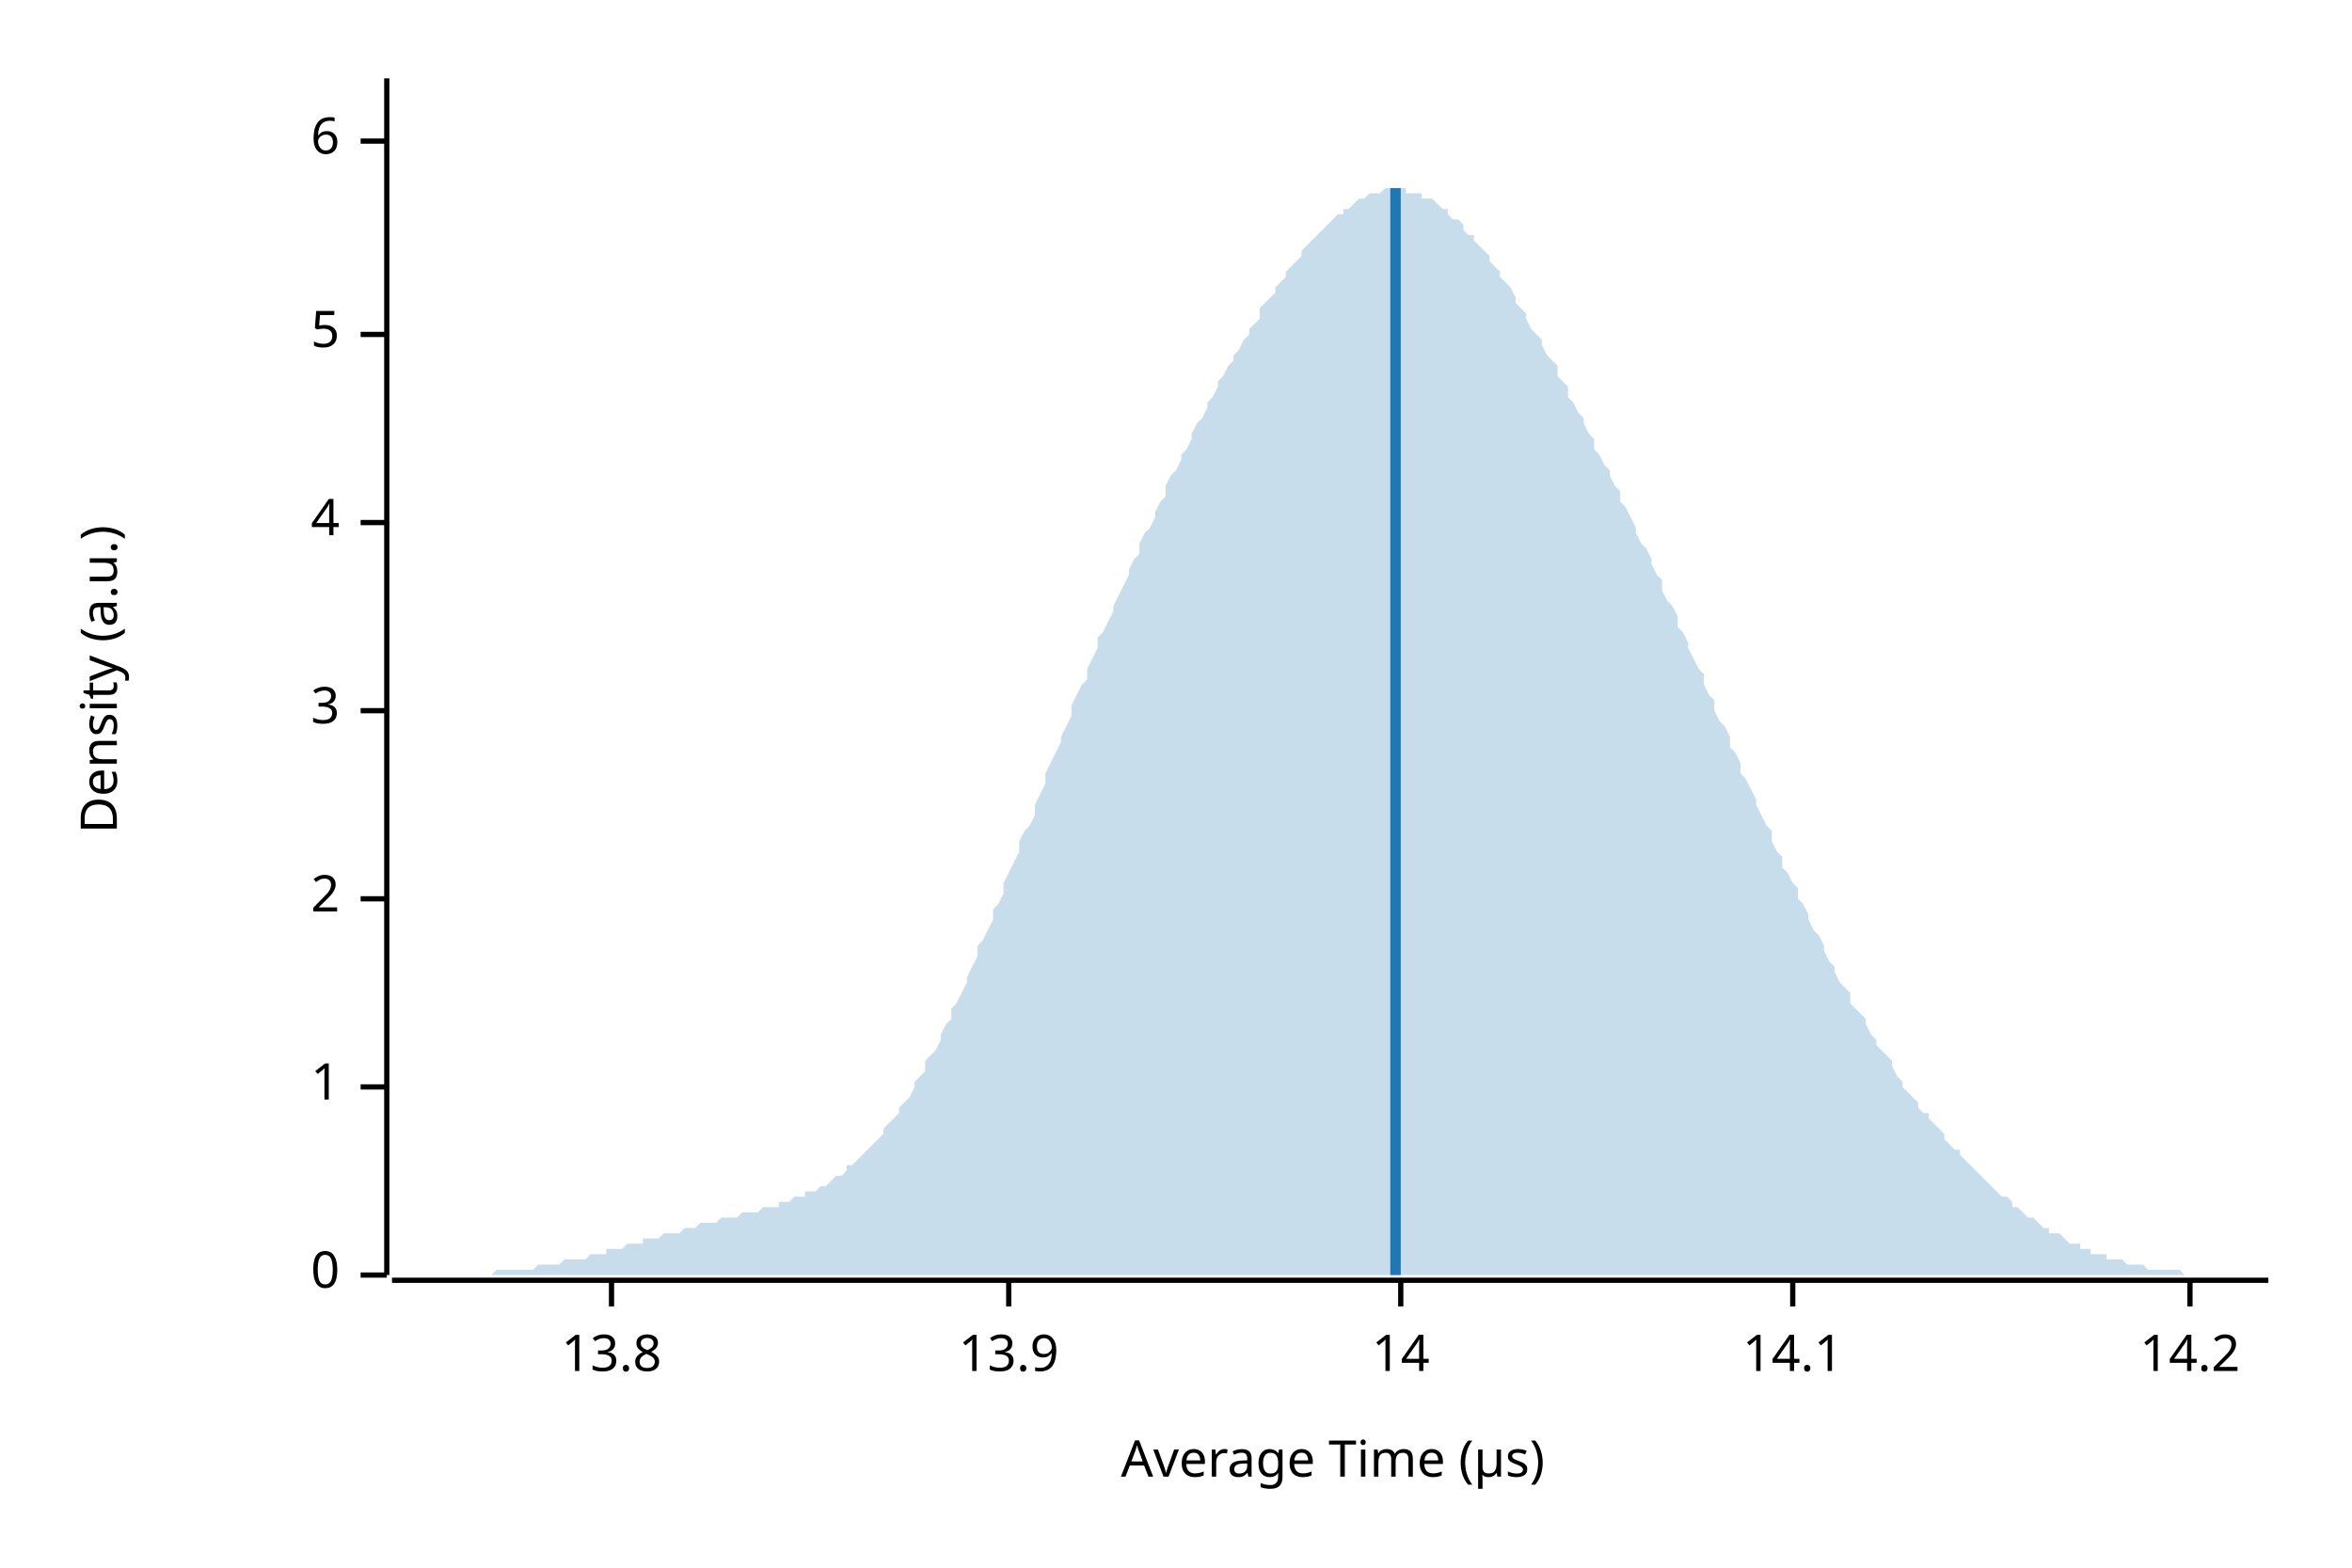
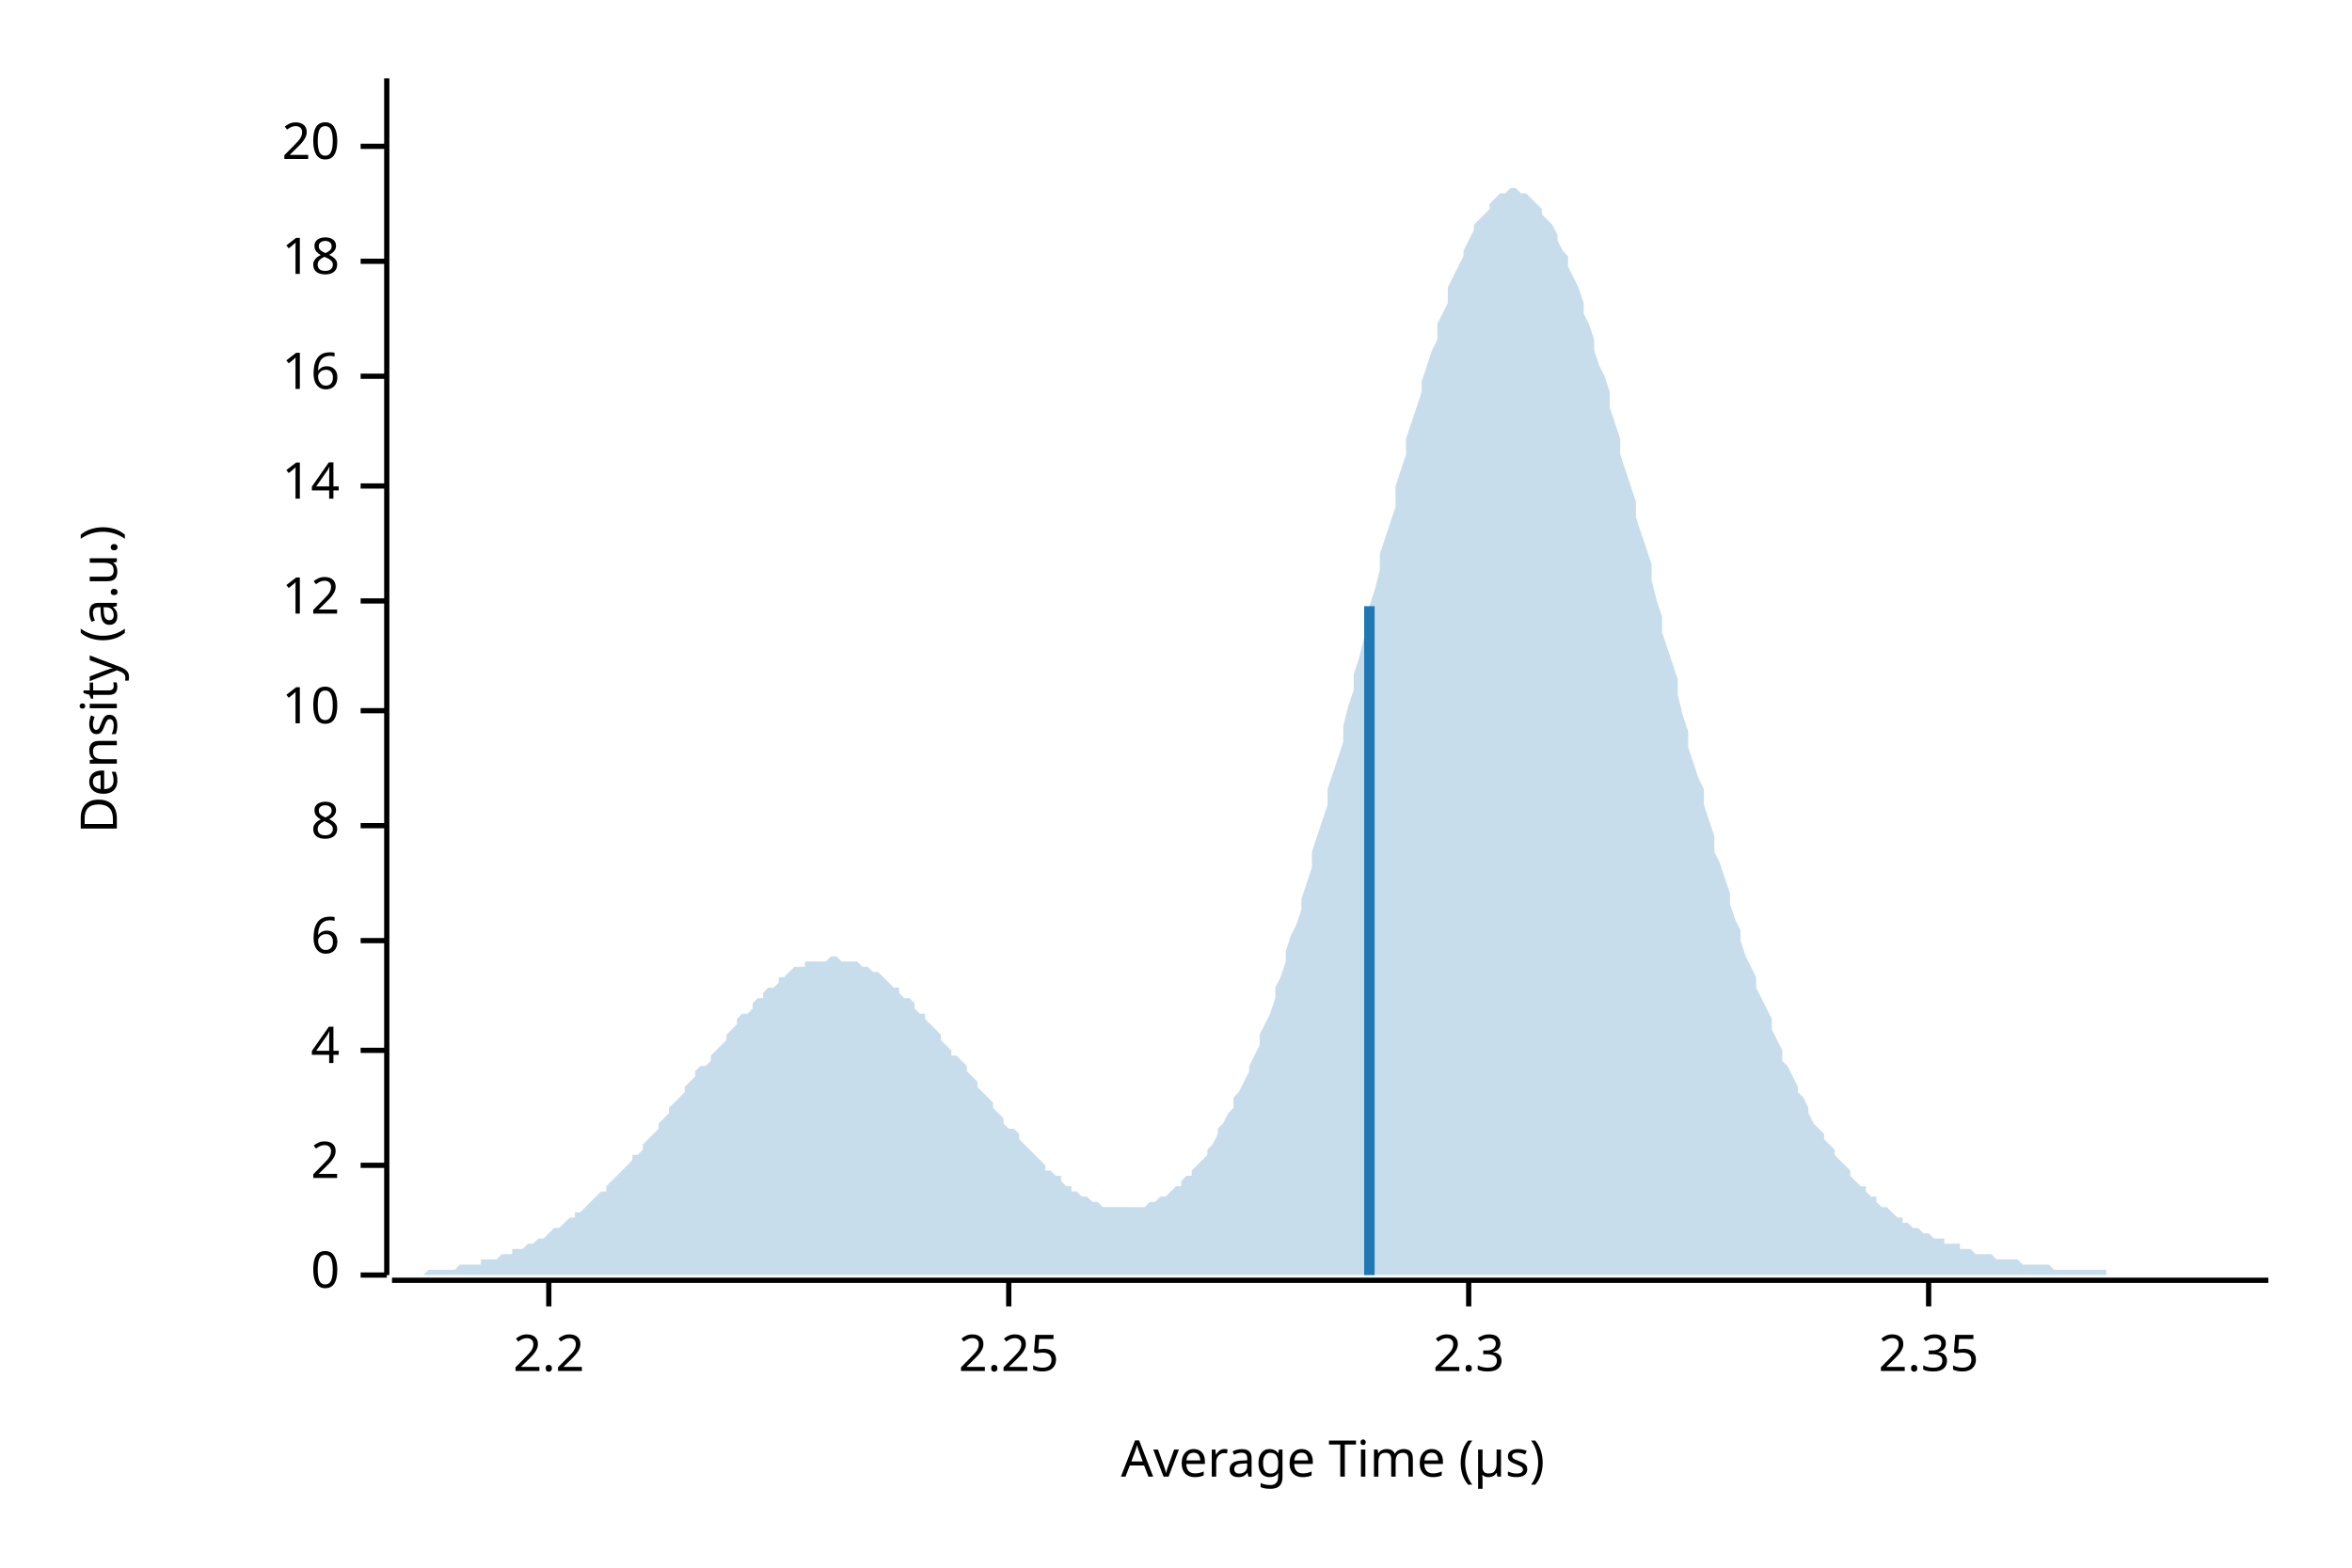
<svg xmlns="http://www.w3.org/2000/svg" width="450" height="300" viewBox="0 0 450 300">
  <text x="15" y="130" dy="0.76em" text-anchor="middle" font-family="sans-serif" font-size="9.677" opacity="1" fill="#000000" transform="rotate(270, 15, 130)">
Density (a.u.)
</text>
  <text x="255" y="285" dy="-0.5ex" text-anchor="middle" font-family="sans-serif" font-size="9.677" opacity="1" fill="#000000">
Average Time (µs)
</text>
  <polyline fill="none" opacity="1" stroke="#000000" stroke-width="1" points="74,15 74,244 " />
  <text x="65" y="244" dy="0.5ex" text-anchor="end" font-family="sans-serif" font-size="9.677" opacity="1" fill="#000000">
0
</text>
  <polyline fill="none" opacity="1" stroke="#000000" stroke-width="1" points="69,244 74,244 " />
-   <text x="65" y="208" dy="0.5ex" text-anchor="end" font-family="sans-serif" font-size="9.677" opacity="1" fill="#000000">
- 1
- </text>
-   <polyline fill="none" opacity="1" stroke="#000000" stroke-width="1" points="69,208 74,208 " />
-   <text x="65" y="172" dy="0.5ex" text-anchor="end" font-family="sans-serif" font-size="9.677" opacity="1" fill="#000000">
+   <text x="65" y="223" dy="0.5ex" text-anchor="end" font-family="sans-serif" font-size="9.677" opacity="1" fill="#000000">
2
</text>
-   <polyline fill="none" opacity="1" stroke="#000000" stroke-width="1" points="69,172 74,172 " />
+   <polyline fill="none" opacity="1" stroke="#000000" stroke-width="1" points="69,223 74,223 " />
+   <text x="65" y="201" dy="0.5ex" text-anchor="end" font-family="sans-serif" font-size="9.677" opacity="1" fill="#000000">
+ 4
+ </text>
+   <polyline fill="none" opacity="1" stroke="#000000" stroke-width="1" points="69,201 74,201 " />
+   <text x="65" y="180" dy="0.5ex" text-anchor="end" font-family="sans-serif" font-size="9.677" opacity="1" fill="#000000">
+ 6
+ </text>
+   <polyline fill="none" opacity="1" stroke="#000000" stroke-width="1" points="69,180 74,180 " />
+   <text x="65" y="158" dy="0.5ex" text-anchor="end" font-family="sans-serif" font-size="9.677" opacity="1" fill="#000000">
+ 8
+ </text>
+   <polyline fill="none" opacity="1" stroke="#000000" stroke-width="1" points="69,158 74,158 " />
  <text x="65" y="136" dy="0.5ex" text-anchor="end" font-family="sans-serif" font-size="9.677" opacity="1" fill="#000000">
- 3
+ 10
</text>
  <polyline fill="none" opacity="1" stroke="#000000" stroke-width="1" points="69,136 74,136 " />
-   <text x="65" y="100" dy="0.5ex" text-anchor="end" font-family="sans-serif" font-size="9.677" opacity="1" fill="#000000">
- 4
+   <text x="65" y="115" dy="0.5ex" text-anchor="end" font-family="sans-serif" font-size="9.677" opacity="1" fill="#000000">
+ 12
</text>
-   <polyline fill="none" opacity="1" stroke="#000000" stroke-width="1" points="69,100 74,100 " />
-   <text x="65" y="64" dy="0.5ex" text-anchor="end" font-family="sans-serif" font-size="9.677" opacity="1" fill="#000000">
- 5
+   <polyline fill="none" opacity="1" stroke="#000000" stroke-width="1" points="69,115 74,115 " />
+   <text x="65" y="93" dy="0.5ex" text-anchor="end" font-family="sans-serif" font-size="9.677" opacity="1" fill="#000000">
+ 14
</text>
-   <polyline fill="none" opacity="1" stroke="#000000" stroke-width="1" points="69,64 74,64 " />
-   <text x="65" y="27" dy="0.5ex" text-anchor="end" font-family="sans-serif" font-size="9.677" opacity="1" fill="#000000">
- 6
+   <polyline fill="none" opacity="1" stroke="#000000" stroke-width="1" points="69,93 74,93 " />
+   <text x="65" y="72" dy="0.5ex" text-anchor="end" font-family="sans-serif" font-size="9.677" opacity="1" fill="#000000">
+ 16
</text>
-   <polyline fill="none" opacity="1" stroke="#000000" stroke-width="1" points="69,27 74,27 " />
+   <polyline fill="none" opacity="1" stroke="#000000" stroke-width="1" points="69,72 74,72 " />
+   <text x="65" y="50" dy="0.5ex" text-anchor="end" font-family="sans-serif" font-size="9.677" opacity="1" fill="#000000">
+ 18
+ </text>
+   <polyline fill="none" opacity="1" stroke="#000000" stroke-width="1" points="69,50 74,50 " />
+   <text x="65" y="28" dy="0.5ex" text-anchor="end" font-family="sans-serif" font-size="9.677" opacity="1" fill="#000000">
+ 20
+ </text>
+   <polyline fill="none" opacity="1" stroke="#000000" stroke-width="1" points="69,28 74,28 " />
  <polyline fill="none" opacity="1" stroke="#000000" stroke-width="1" points="75,245 434,245 " />
-   <text x="117" y="255" dy="0.76em" text-anchor="middle" font-family="sans-serif" font-size="9.677" opacity="1" fill="#000000">
- 13.8
+   <text x="105" y="255" dy="0.76em" text-anchor="middle" font-family="sans-serif" font-size="9.677" opacity="1" fill="#000000">
+ 2.2
</text>
-   <polyline fill="none" opacity="1" stroke="#000000" stroke-width="1" points="117,245 117,250 " />
+   <polyline fill="none" opacity="1" stroke="#000000" stroke-width="1" points="105,245 105,250 " />
  <text x="193" y="255" dy="0.76em" text-anchor="middle" font-family="sans-serif" font-size="9.677" opacity="1" fill="#000000">
- 13.9
+ 2.25
</text>
  <polyline fill="none" opacity="1" stroke="#000000" stroke-width="1" points="193,245 193,250 " />
-   <text x="268" y="255" dy="0.76em" text-anchor="middle" font-family="sans-serif" font-size="9.677" opacity="1" fill="#000000">
- 14
+   <text x="281" y="255" dy="0.76em" text-anchor="middle" font-family="sans-serif" font-size="9.677" opacity="1" fill="#000000">
+ 2.3
</text>
-   <polyline fill="none" opacity="1" stroke="#000000" stroke-width="1" points="268,245 268,250 " />
-   <text x="343" y="255" dy="0.76em" text-anchor="middle" font-family="sans-serif" font-size="9.677" opacity="1" fill="#000000">
- 14.1
+   <polyline fill="none" opacity="1" stroke="#000000" stroke-width="1" points="281,245 281,250 " />
+   <text x="369" y="255" dy="0.76em" text-anchor="middle" font-family="sans-serif" font-size="9.677" opacity="1" fill="#000000">
+ 2.35
</text>
-   <polyline fill="none" opacity="1" stroke="#000000" stroke-width="1" points="343,245 343,250 " />
-   <text x="419" y="255" dy="0.76em" text-anchor="middle" font-family="sans-serif" font-size="9.677" opacity="1" fill="#000000">
- 14.2
- </text>
-   <polyline fill="none" opacity="1" stroke="#000000" stroke-width="1" points="419,245 419,250 " />
-   <polygon opacity="0.25" fill="#1F78B4" points="75,244 75,244 76,244 77,244 77,244 78,244 79,244 80,244 80,244 81,244 82,244 82,244 83,244 84,244 85,244 85,244 86,244 87,244 87,244 88,244 89,244 90,244 90,244 91,244 92,244 92,244 93,244 94,244 95,243 95,243 96,243 97,243 98,243 98,243 99,243 100,243 100,243 101,243 102,243 103,242 103,242 104,242 105,242 105,242 106,242 107,242 108,241 108,241 109,241 110,241 110,241 111,241 112,241 113,240 113,240 114,240 115,240 116,240 116,239 117,239 118,239 118,239 119,239 120,238 121,238 121,238 122,238 123,238 123,237 124,237 125,237 126,237 126,237 127,236 128,236 128,236 129,236 130,236 131,235 131,235 132,235 133,235 133,235 134,234 135,234 136,234 136,234 137,234 138,233 139,233 139,233 140,233 141,233 141,233 142,232 143,232 144,232 144,232 145,232 146,231 146,231 147,231 148,231 149,231 149,230 150,230 151,230 151,230 152,229 153,229 154,229 154,228 155,228 156,228 157,227 157,227 158,227 159,226 159,226 160,225 161,225 162,224 162,223 163,223 164,222 164,222 165,221 166,220 167,219 167,219 168,218 169,217 169,216 170,215 171,214 172,213 172,212 173,211 174,210 175,208 175,207 176,206 177,205 177,203 178,202 179,201 180,199 180,198 181,196 182,195 182,193 183,192 184,190 185,188 185,187 186,185 187,183 187,181 188,180 189,178 190,176 190,174 191,173 192,171 192,169 193,167 194,165 195,163 195,161 196,159 197,158 198,156 198,154 199,152 200,150 200,148 201,146 202,144 203,142 203,141 204,139 205,137 205,135 206,133 207,131 208,130 208,128 209,126 210,124 210,122 211,121 212,119 213,117 213,116 214,114 215,112 216,110 216,109 217,107 218,106 218,104 219,102 220,101 221,99 221,98 222,96 223,95 223,93 224,91 225,90 226,88 226,87 227,86 228,84 228,83 229,81 230,80 231,78 231,77 232,76 233,74 233,73 234,72 235,70 236,69 236,68 237,67 238,65 239,64 239,63 240,62 241,61 241,59 242,58 243,57 244,56 244,55 245,54 246,53 246,52 247,51 248,50 249,49 249,48 250,47 251,46 251,46 252,45 253,44 254,43 254,43 255,42 256,41 257,41 257,40 258,40 259,39 259,39 260,38 261,38 262,37 262,37 263,37 264,37 264,37 265,36 266,36 267,36 267,36 268,36 269,36 269,37 270,37 271,37 272,37 272,38 273,38 274,38 275,39 275,39 276,40 277,40 277,41 278,42 279,42 280,43 280,44 281,45 282,45 282,46 283,47 284,48 285,49 285,50 286,51 287,52 287,53 288,54 289,55 290,57 290,58 291,59 292,60 292,61 293,63 294,64 295,65 295,66 296,68 297,69 298,70 298,72 299,73 300,74 300,76 301,77 302,79 303,80 303,81 304,83 305,84 305,86 306,87 307,89 308,90 308,91 309,93 310,94 310,96 311,97 312,99 313,101 313,102 314,104 315,105 316,107 316,108 317,110 318,111 318,113 319,115 320,116 321,118 321,120 322,121 323,123 323,124 324,126 325,128 326,129 326,131 327,133 328,134 328,136 329,138 330,139 331,141 331,143 332,144 333,146 333,148 334,149 335,151 336,153 336,154 337,156 338,158 339,159 339,161 340,163 341,164 341,166 342,167 343,169 344,170 344,172 345,173 346,175 346,176 347,178 348,179 349,181 349,182 350,184 351,185 351,186 352,188 353,189 354,190 354,192 355,193 356,194 357,195 357,196 358,198 359,199 359,200 360,201 361,202 362,203 362,204 363,206 364,207 364,208 365,209 366,210 367,211 367,212 368,213 369,213 369,214 370,215 371,216 372,217 372,218 373,219 374,220 375,220 375,221 376,222 377,223 377,223 378,224 379,225 380,226 380,226 381,227 382,228 382,228 383,229 384,229 385,230 385,231 386,231 387,232 387,232 388,233 389,233 390,234 390,234 391,235 392,235 392,236 393,236 394,236 395,237 395,237 396,238 397,238 398,238 398,239 399,239 400,239 400,240 401,240 402,240 403,240 403,241 404,241 405,241 405,241 406,241 407,242 408,242 408,242 409,242 410,242 410,242 411,243 412,243 413,243 413,243 414,243 415,243 416,243 416,243 417,243 418,244 418,244 419,244 420,244 421,244 421,244 422,244 423,244 423,244 424,244 425,244 426,244 426,244 427,244 428,244 428,244 429,244 430,244 431,244 431,244 432,244 433,244 434,244 434,244 75,244 " />
-   <polyline fill="none" opacity="1" stroke="#1F78B4" stroke-width="2" points="267,244 267,36 " />
+   <polyline fill="none" opacity="1" stroke="#000000" stroke-width="1" points="369,245 369,250 " />
+   <polygon opacity="0.25" fill="#1F78B4" points="75,244 75,244 76,244 77,244 77,244 78,244 79,244 80,244 80,244 81,244 82,243 82,243 83,243 84,243 85,243 85,243 86,243 87,243 87,243 88,242 89,242 90,242 90,242 91,242 92,242 92,241 93,241 94,241 95,241 95,241 96,240 97,240 98,240 98,239 99,239 100,239 100,239 101,238 102,238 103,237 103,237 104,237 105,236 105,236 106,235 107,235 108,234 108,234 109,233 110,233 110,232 111,232 112,231 113,230 113,230 114,229 115,228 116,228 116,227 117,226 118,225 118,225 119,224 120,223 121,222 121,221 122,221 123,220 123,219 124,218 125,217 126,216 126,215 127,214 128,213 128,212 129,211 130,210 131,209 131,208 132,207 133,206 133,205 134,204 135,204 136,203 136,202 137,201 138,200 139,199 139,198 140,197 141,196 141,195 142,194 143,194 144,193 144,192 145,191 146,191 146,190 147,189 148,189 149,188 149,187 150,187 151,186 151,186 152,185 153,185 154,185 154,184 155,184 156,184 157,184 157,184 158,184 159,183 159,183 160,183 161,184 162,184 162,184 163,184 164,184 164,184 165,185 166,185 167,186 167,186 168,186 169,187 169,187 170,188 171,189 172,189 172,190 173,191 174,191 175,192 175,193 176,194 177,194 177,195 178,196 179,197 180,198 180,199 181,200 182,201 182,202 183,202 184,203 185,204 185,205 186,206 187,207 187,208 188,209 189,210 190,211 190,212 191,213 192,214 192,215 193,216 194,216 195,217 195,218 196,219 197,220 198,221 198,221 199,222 200,223 200,224 201,224 202,225 203,225 203,226 204,227 205,227 205,228 206,228 207,229 208,229 208,229 209,230 210,230 210,230 211,231 212,231 213,231 213,231 214,231 215,231 216,231 216,231 217,231 218,231 218,231 219,231 220,230 221,230 221,230 222,229 223,229 223,229 224,228 225,227 226,227 226,226 227,225 228,225 228,224 229,223 230,222 231,221 231,220 232,219 233,217 233,216 234,215 235,213 236,212 236,210 237,209 238,207 239,205 239,204 240,202 241,200 241,198 242,196 243,194 244,191 244,189 245,187 246,184 246,182 247,179 248,177 249,174 249,172 250,169 251,166 251,163 252,160 253,157 254,154 254,151 255,148 256,145 257,142 257,139 258,135 259,132 259,129 260,126 261,122 262,119 262,116 263,113 264,109 264,106 265,103 266,100 267,97 267,93 268,90 269,87 269,84 270,81 271,78 272,75 272,73 273,70 274,67 275,65 275,62 276,60 277,58 277,55 278,53 279,51 280,49 280,48 281,46 282,44 282,43 283,42 284,41 285,40 285,39 286,38 287,37 287,37 288,37 289,36 290,36 290,36 291,37 292,37 292,37 293,38 294,39 295,40 295,41 296,42 297,43 298,45 298,46 299,48 300,49 300,51 301,53 302,55 303,58 303,60 304,62 305,65 305,67 306,70 307,72 308,75 308,78 309,81 310,84 310,87 311,90 312,93 313,96 313,99 314,102 315,105 316,108 316,111 317,115 318,118 318,121 319,124 320,127 321,130 321,133 322,137 323,140 323,143 324,146 325,149 326,151 326,154 327,157 328,160 328,163 329,165 330,168 331,171 331,173 332,176 333,178 333,180 334,183 335,185 336,187 336,189 337,191 338,193 339,195 339,197 340,199 341,201 341,203 342,204 343,206 344,208 344,209 345,210 346,212 346,213 347,215 348,216 349,217 349,218 350,219 351,220 351,221 352,222 353,223 354,224 354,225 355,226 356,227 357,227 357,228 358,229 359,229 359,230 360,231 361,231 362,232 362,232 363,233 364,233 364,234 365,234 366,235 367,235 367,235 368,236 369,236 369,236 370,237 371,237 372,237 372,238 373,238 374,238 375,238 375,239 376,239 377,239 377,239 378,240 379,240 380,240 380,240 381,240 382,241 382,241 383,241 384,241 385,241 385,241 386,241 387,242 387,242 388,242 389,242 390,242 390,242 391,242 392,242 392,242 393,243 394,243 395,243 395,243 396,243 397,243 398,243 398,243 399,243 400,243 400,243 401,243 402,243 403,243 403,244 404,244 405,244 405,244 406,244 407,244 408,244 408,244 409,244 410,244 410,244 411,244 412,244 413,244 413,244 414,244 415,244 416,244 416,244 417,244 418,244 418,244 419,244 420,244 421,244 421,244 422,244 423,244 423,244 424,244 425,244 426,244 426,244 427,244 428,244 428,244 429,244 430,244 431,244 431,244 432,244 433,244 434,244 434,244 75,244 " />
+   <polyline fill="none" opacity="1" stroke="#1F78B4" stroke-width="2" points="262,244 262,116 " />
</svg>
